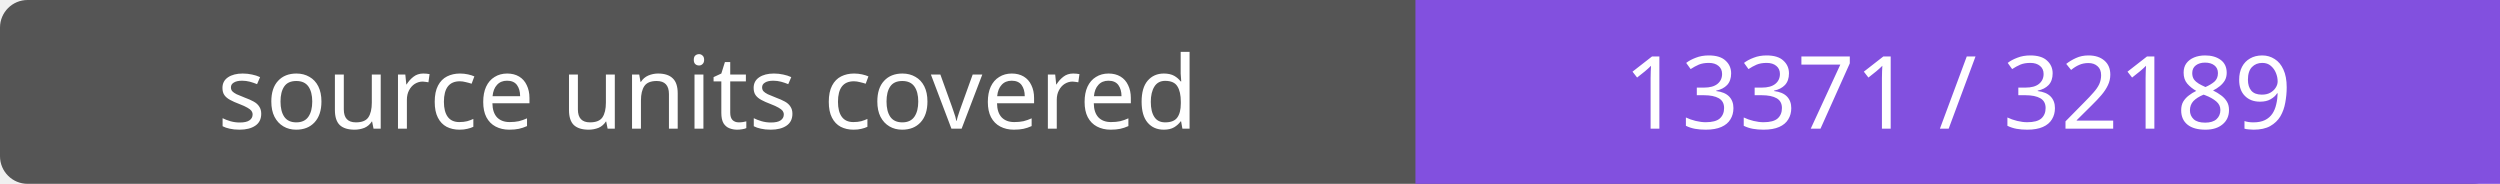
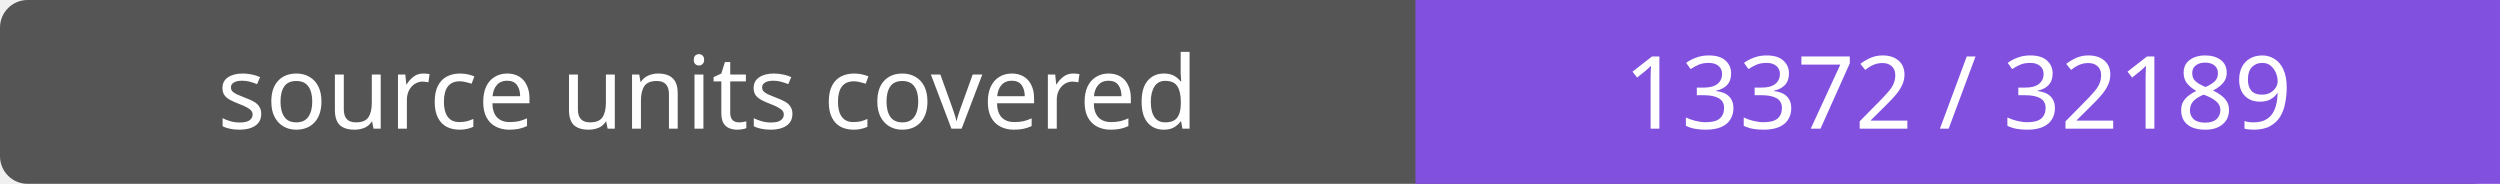
- <svg xmlns="http://www.w3.org/2000/svg" width="272" height="20" role="img" aria-label="source units covered: 13371 / 32189">
+ <svg xmlns="http://www.w3.org/2000/svg" width="272" height="20" role="img" aria-label="source units covered: 13372 / 32189">
  <rect width="272" height="20" rx="3" fill="#555" />
  <path fill="#8250df" d="M154 0h118v20H154z" />
  <g fill="#fff" text-anchor="middle" font-family="Verdana,sans-serif" font-size="11">
    <text x="77.0" y="14">source units covered</text>
-     <text x="213.0" y="14">13371 / 32189</text>
+     <text x="213.0" y="14">13372 / 32189</text>
  </g>
</svg>
